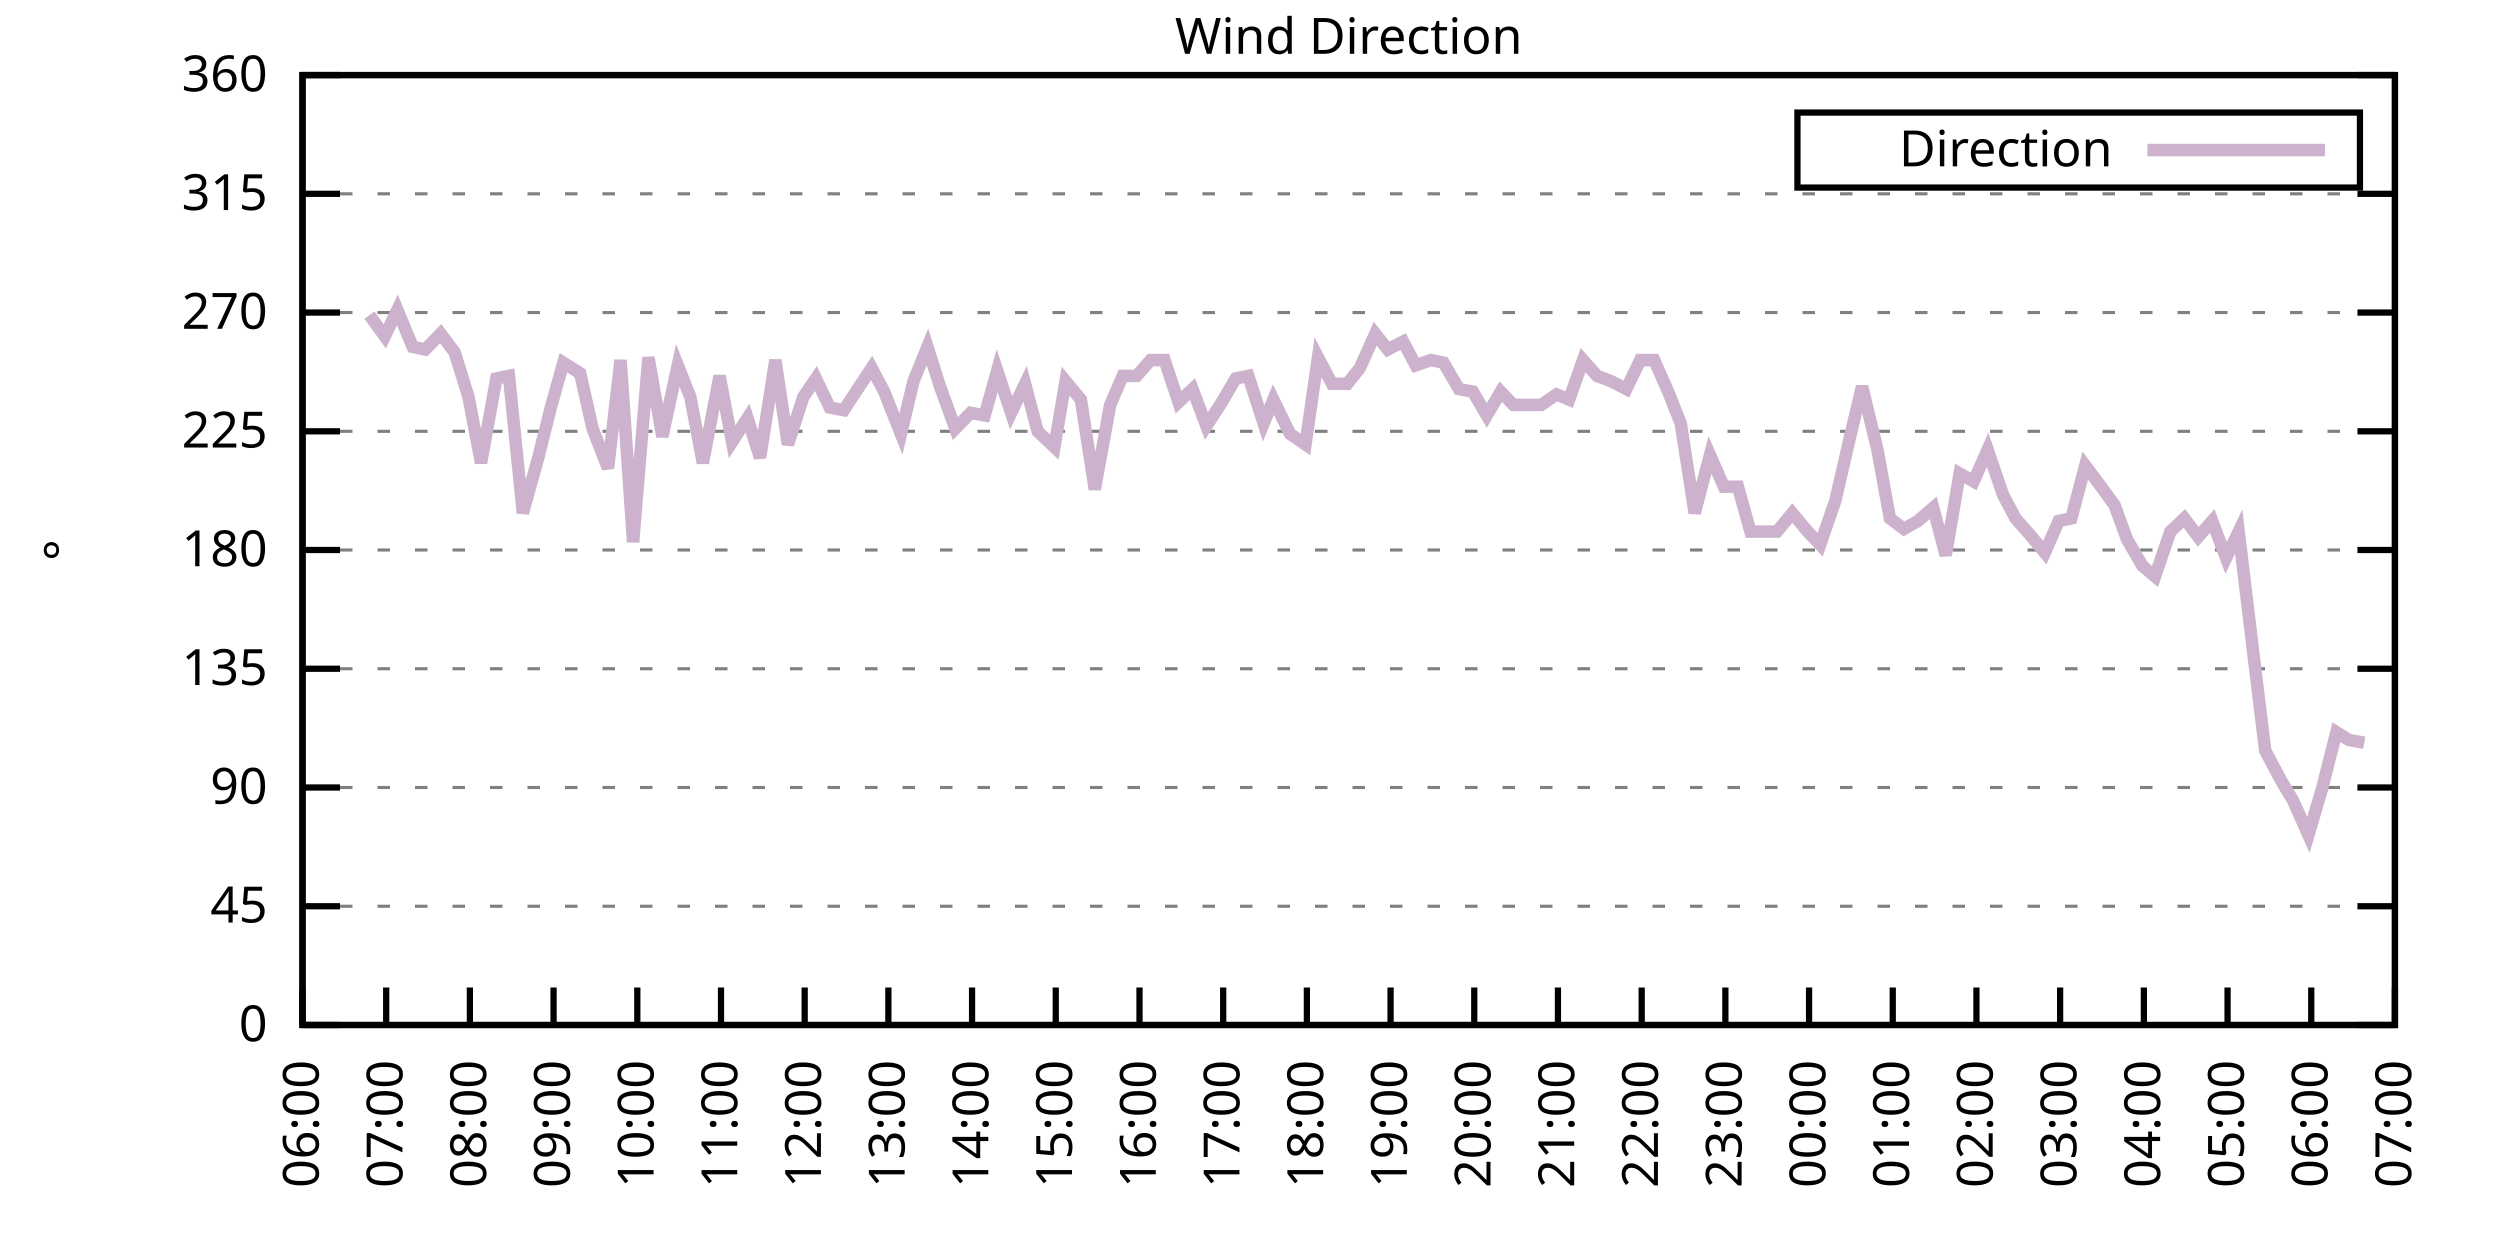
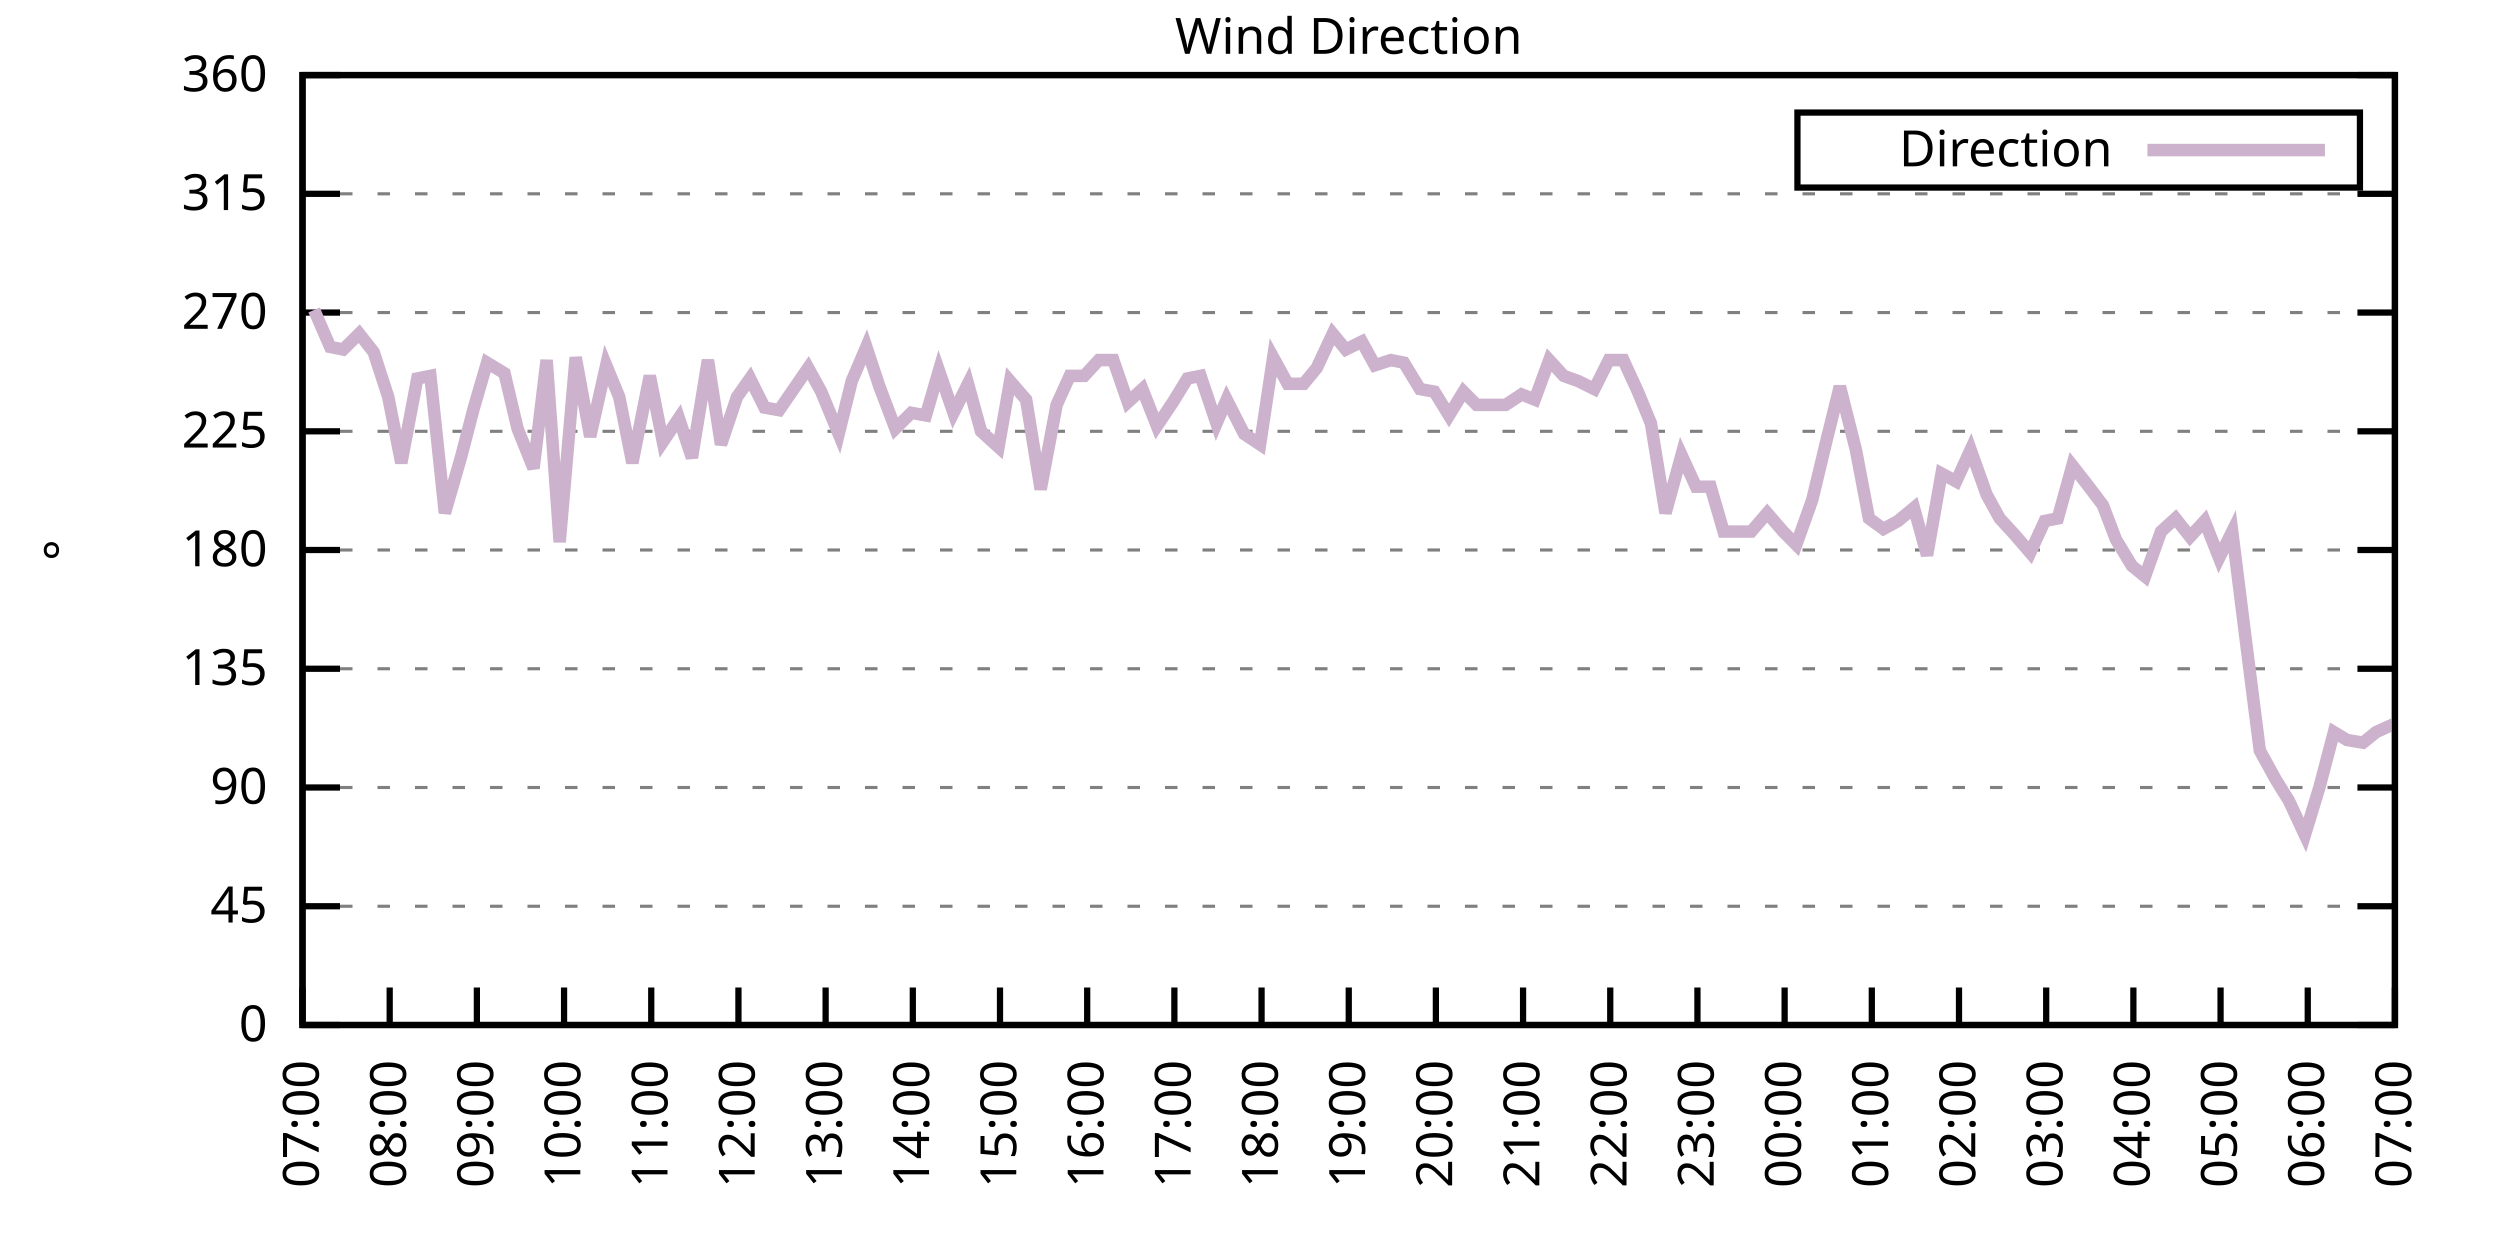
<svg xmlns="http://www.w3.org/2000/svg" xmlns:xlink="http://www.w3.org/1999/xlink" width="400" height="200" viewBox="0 0 400 200">
  <g id="gnuplot_canvas">
    <rect x="0" y="0" width="400" height="200" fill="none" />
    <defs>
      <circle id="gpDot" r="0.5" stroke-width="0.5" stroke="currentColor" />
      <path id="gpPt0" stroke-width="0.333" stroke="currentColor" d="M-1,0 h2 M0,-1 v2" />
      <path id="gpPt1" stroke-width="0.333" stroke="currentColor" d="M-1,-1 L1,1 M1,-1 L-1,1" />
      <path id="gpPt2" stroke-width="0.333" stroke="currentColor" d="M-1,0 L1,0 M0,-1 L0,1 M-1,-1 L1,1 M-1,1 L1,-1" />
      <rect id="gpPt3" stroke-width="0.333" stroke="currentColor" x="-1" y="-1" width="2" height="2" />
      <rect id="gpPt4" stroke-width="0.333" stroke="currentColor" fill="currentColor" x="-1" y="-1" width="2" height="2" />
      <circle id="gpPt5" stroke-width="0.333" stroke="currentColor" cx="0" cy="0" r="1" />
      <use xlink:href="#gpPt5" id="gpPt6" fill="currentColor" stroke="none" />
      <path id="gpPt7" stroke-width="0.333" stroke="currentColor" d="M0,-1.33 L-1.33,0.67 L1.33,0.67 z" />
      <use xlink:href="#gpPt7" id="gpPt8" fill="currentColor" stroke="none" />
      <use xlink:href="#gpPt7" id="gpPt9" stroke="currentColor" transform="rotate(180)" />
      <use xlink:href="#gpPt9" id="gpPt10" fill="currentColor" stroke="none" />
      <use xlink:href="#gpPt3" id="gpPt11" stroke="currentColor" transform="rotate(45)" />
      <use xlink:href="#gpPt11" id="gpPt12" fill="currentColor" stroke="none" />
      <path id="gpPt13" stroke-width="0.333" stroke="currentColor" d="M0,1.330 L1.265,0.411 L0.782,-1.067 L-0.782,-1.076 L-1.265,0.411 z" />
      <use xlink:href="#gpPt13" id="gpPt14" fill="currentColor" stroke="none" />
      <filter id="textbox" filterUnits="objectBoundingBox" x="0" y="0" height="1" width="1">
        <feFlood flood-color="white" flood-opacity="1" result="bgnd" />
        <feComposite in="SourceGraphic" in2="bgnd" operator="atop" />
      </filter>
      <filter id="greybox" filterUnits="objectBoundingBox" x="0" y="0" height="1" width="1">
        <feFlood flood-color="lightgrey" flood-opacity="1" result="grey" />
        <feComposite in="SourceGraphic" in2="grey" operator="atop" />
      </filter>
    </defs>
    <g fill="none" color="white" stroke="currentColor" stroke-width="1.00" stroke-linecap="butt" stroke-linejoin="miter">
</g>
    <g fill="none" color="black" stroke="currentColor" stroke-width="1.00" stroke-linecap="butt" stroke-linejoin="miter">
      <g stroke="none" shape-rendering="crispEdges">
        <polygon fill="rgb(255, 255, 255)" points="48.40,164.00 383.18,164.00 383.18,12.02 48.40,12.02 " />
      </g>
    </g>
    <g fill="none" color="black" stroke="currentColor" stroke-width="1.00" stroke-linecap="butt" stroke-linejoin="miter">
</g>
    <g fill="none" color="black" stroke="black" stroke-width="0.50" stroke-linecap="butt" stroke-linejoin="miter">
</g>
    <g fill="none" color="gray" stroke="currentColor" stroke-width="0.50" stroke-linecap="butt" stroke-linejoin="miter">
      <path stroke="gray" stroke-dasharray="2,4" class="gridline" d="M48.40,164.00 L383.19,164.00  " />
    </g>
    <g fill="none" color="gray" stroke="gray" stroke-width="1.00" stroke-linecap="butt" stroke-linejoin="miter">
</g>
    <g fill="none" color="black" stroke="currentColor" stroke-width="1.00" stroke-linecap="butt" stroke-linejoin="miter">
      <path stroke="black" d="M48.40,164.00 L54.40,164.00 M383.19,164.00 L377.19,164.00  " />
      <g transform="translate(42.80,166.60)" stroke="none" fill="black" font-family="Sans" font-size="8.00" text-anchor="end">
        <text>
          <tspan font-family="Sans"> 0</tspan>
        </text>
      </g>
    </g>
    <g fill="none" color="black" stroke="currentColor" stroke-width="1.00" stroke-linecap="butt" stroke-linejoin="miter">
</g>
    <g fill="none" color="black" stroke="black" stroke-width="0.50" stroke-linecap="butt" stroke-linejoin="miter">
</g>
    <g fill="none" color="gray" stroke="currentColor" stroke-width="0.50" stroke-linecap="butt" stroke-linejoin="miter">
      <path stroke="gray" stroke-dasharray="2,4" class="gridline" d="M48.40,145.00 L383.19,145.00  " />
    </g>
    <g fill="none" color="gray" stroke="gray" stroke-width="1.00" stroke-linecap="butt" stroke-linejoin="miter">
</g>
    <g fill="none" color="black" stroke="currentColor" stroke-width="1.00" stroke-linecap="butt" stroke-linejoin="miter">
      <path stroke="black" d="M48.40,145.00 L54.40,145.00 M383.19,145.00 L377.19,145.00  " />
      <g transform="translate(42.80,147.60)" stroke="none" fill="black" font-family="Sans" font-size="8.00" text-anchor="end">
        <text>
          <tspan font-family="Sans"> 45</tspan>
        </text>
      </g>
    </g>
    <g fill="none" color="black" stroke="currentColor" stroke-width="1.00" stroke-linecap="butt" stroke-linejoin="miter">
</g>
    <g fill="none" color="black" stroke="black" stroke-width="0.50" stroke-linecap="butt" stroke-linejoin="miter">
</g>
    <g fill="none" color="gray" stroke="currentColor" stroke-width="0.50" stroke-linecap="butt" stroke-linejoin="miter">
      <path stroke="gray" stroke-dasharray="2,4" class="gridline" d="M48.40,126.00 L383.19,126.00  " />
    </g>
    <g fill="none" color="gray" stroke="gray" stroke-width="1.00" stroke-linecap="butt" stroke-linejoin="miter">
</g>
    <g fill="none" color="black" stroke="currentColor" stroke-width="1.00" stroke-linecap="butt" stroke-linejoin="miter">
      <path stroke="black" d="M48.40,126.00 L54.40,126.00 M383.19,126.00 L377.19,126.00  " />
      <g transform="translate(42.80,128.60)" stroke="none" fill="black" font-family="Sans" font-size="8.00" text-anchor="end">
        <text>
          <tspan font-family="Sans"> 90</tspan>
        </text>
      </g>
    </g>
    <g fill="none" color="black" stroke="currentColor" stroke-width="1.00" stroke-linecap="butt" stroke-linejoin="miter">
</g>
    <g fill="none" color="black" stroke="black" stroke-width="0.50" stroke-linecap="butt" stroke-linejoin="miter">
</g>
    <g fill="none" color="gray" stroke="currentColor" stroke-width="0.50" stroke-linecap="butt" stroke-linejoin="miter">
      <path stroke="gray" stroke-dasharray="2,4" class="gridline" d="M48.40,107.00 L383.19,107.00  " />
    </g>
    <g fill="none" color="gray" stroke="gray" stroke-width="1.00" stroke-linecap="butt" stroke-linejoin="miter">
</g>
    <g fill="none" color="black" stroke="currentColor" stroke-width="1.00" stroke-linecap="butt" stroke-linejoin="miter">
      <path stroke="black" d="M48.40,107.00 L54.40,107.00 M383.19,107.00 L377.19,107.00  " />
      <g transform="translate(42.80,109.60)" stroke="none" fill="black" font-family="Sans" font-size="8.00" text-anchor="end">
        <text>
          <tspan font-family="Sans"> 135</tspan>
        </text>
      </g>
    </g>
    <g fill="none" color="black" stroke="currentColor" stroke-width="1.00" stroke-linecap="butt" stroke-linejoin="miter">
</g>
    <g fill="none" color="black" stroke="black" stroke-width="0.50" stroke-linecap="butt" stroke-linejoin="miter">
</g>
    <g fill="none" color="gray" stroke="currentColor" stroke-width="0.50" stroke-linecap="butt" stroke-linejoin="miter">
      <path stroke="gray" stroke-dasharray="2,4" class="gridline" d="M48.40,88.00 L383.19,88.00  " />
    </g>
    <g fill="none" color="gray" stroke="gray" stroke-width="1.00" stroke-linecap="butt" stroke-linejoin="miter">
</g>
    <g fill="none" color="black" stroke="currentColor" stroke-width="1.00" stroke-linecap="butt" stroke-linejoin="miter">
      <path stroke="black" d="M48.40,88.00 L54.40,88.00 M383.19,88.00 L377.19,88.00  " />
      <g transform="translate(42.80,90.60)" stroke="none" fill="black" font-family="Sans" font-size="8.00" text-anchor="end">
        <text>
          <tspan font-family="Sans"> 180</tspan>
        </text>
      </g>
    </g>
    <g fill="none" color="black" stroke="currentColor" stroke-width="1.00" stroke-linecap="butt" stroke-linejoin="miter">
</g>
    <g fill="none" color="black" stroke="black" stroke-width="0.50" stroke-linecap="butt" stroke-linejoin="miter">
</g>
    <g fill="none" color="gray" stroke="currentColor" stroke-width="0.50" stroke-linecap="butt" stroke-linejoin="miter">
      <path stroke="gray" stroke-dasharray="2,4" class="gridline" d="M48.40,69.01 L383.19,69.01  " />
    </g>
    <g fill="none" color="gray" stroke="gray" stroke-width="1.00" stroke-linecap="butt" stroke-linejoin="miter">
</g>
    <g fill="none" color="black" stroke="currentColor" stroke-width="1.00" stroke-linecap="butt" stroke-linejoin="miter">
      <path stroke="black" d="M48.40,69.01 L54.40,69.01 M383.19,69.01 L377.19,69.01  " />
      <g transform="translate(42.80,71.61)" stroke="none" fill="black" font-family="Sans" font-size="8.00" text-anchor="end">
        <text>
          <tspan font-family="Sans"> 225</tspan>
        </text>
      </g>
    </g>
    <g fill="none" color="black" stroke="currentColor" stroke-width="1.00" stroke-linecap="butt" stroke-linejoin="miter">
</g>
    <g fill="none" color="black" stroke="black" stroke-width="0.50" stroke-linecap="butt" stroke-linejoin="miter">
</g>
    <g fill="none" color="gray" stroke="currentColor" stroke-width="0.50" stroke-linecap="butt" stroke-linejoin="miter">
      <path stroke="gray" stroke-dasharray="2,4" class="gridline" d="M48.40,50.01 L383.19,50.01  " />
    </g>
    <g fill="none" color="gray" stroke="gray" stroke-width="1.00" stroke-linecap="butt" stroke-linejoin="miter">
</g>
    <g fill="none" color="black" stroke="currentColor" stroke-width="1.00" stroke-linecap="butt" stroke-linejoin="miter">
      <path stroke="black" d="M48.40,50.01 L54.40,50.01 M383.19,50.01 L377.19,50.01  " />
      <g transform="translate(42.80,52.61)" stroke="none" fill="black" font-family="Sans" font-size="8.00" text-anchor="end">
        <text>
          <tspan font-family="Sans"> 270</tspan>
        </text>
      </g>
    </g>
    <g fill="none" color="black" stroke="currentColor" stroke-width="1.00" stroke-linecap="butt" stroke-linejoin="miter">
</g>
    <g fill="none" color="black" stroke="black" stroke-width="0.50" stroke-linecap="butt" stroke-linejoin="miter">
</g>
    <g fill="none" color="gray" stroke="currentColor" stroke-width="0.50" stroke-linecap="butt" stroke-linejoin="miter">
      <path stroke="gray" stroke-dasharray="2,4" class="gridline" d="M48.40,31.01 L383.19,31.01  " />
    </g>
    <g fill="none" color="gray" stroke="gray" stroke-width="1.00" stroke-linecap="butt" stroke-linejoin="miter">
</g>
    <g fill="none" color="black" stroke="currentColor" stroke-width="1.00" stroke-linecap="butt" stroke-linejoin="miter">
      <path stroke="black" d="M48.40,31.01 L54.40,31.01 M383.19,31.01 L377.19,31.01  " />
      <g transform="translate(42.80,33.61)" stroke="none" fill="black" font-family="Sans" font-size="8.00" text-anchor="end">
        <text>
          <tspan font-family="Sans"> 315</tspan>
        </text>
      </g>
    </g>
    <g fill="none" color="black" stroke="currentColor" stroke-width="1.00" stroke-linecap="butt" stroke-linejoin="miter">
</g>
    <g fill="none" color="black" stroke="black" stroke-width="0.50" stroke-linecap="butt" stroke-linejoin="miter">
</g>
    <g fill="none" color="gray" stroke="currentColor" stroke-width="0.50" stroke-linecap="butt" stroke-linejoin="miter">
      <path stroke="gray" stroke-dasharray="2,4" class="gridline" d="M48.40,12.01 L383.19,12.01  " />
    </g>
    <g fill="none" color="gray" stroke="gray" stroke-width="1.00" stroke-linecap="butt" stroke-linejoin="miter">
</g>
    <g fill="none" color="black" stroke="currentColor" stroke-width="1.00" stroke-linecap="butt" stroke-linejoin="miter">
      <path stroke="black" d="M48.40,12.01 L54.40,12.01 M383.19,12.01 L377.19,12.01  " />
      <g transform="translate(42.80,14.61)" stroke="none" fill="black" font-family="Sans" font-size="8.00" text-anchor="end">
        <text>
          <tspan font-family="Sans"> 360</tspan>
        </text>
      </g>
    </g>
    <g fill="none" color="black" stroke="currentColor" stroke-width="1.00" stroke-linecap="butt" stroke-linejoin="miter">
      <path stroke="black" d="M48.40,164.00 L48.40,158.00  " />
      <g transform="translate(51.00,169.60) rotate(270.00)" stroke="none" fill="black" font-family="Sans" font-size="8.00" text-anchor="end">
        <text>
-           <tspan font-family="Sans">06:00</tspan>
-         </text>
-       </g>
-     </g>
-     <g fill="none" color="black" stroke="currentColor" stroke-width="1.00" stroke-linecap="butt" stroke-linejoin="miter">
-       <path stroke="black" d="M61.79,164.00 L61.79,158.00  " />
-       <g transform="translate(64.39,169.60) rotate(270.00)" stroke="none" fill="black" font-family="Sans" font-size="8.00" text-anchor="end">
-         <text>
          <tspan font-family="Sans">07:00</tspan>
        </text>
      </g>
    </g>
    <g fill="none" color="black" stroke="currentColor" stroke-width="1.00" stroke-linecap="butt" stroke-linejoin="miter">
-       <path stroke="black" d="M75.18,164.00 L75.18,158.00  " />
-       <g transform="translate(77.78,169.60) rotate(270.00)" stroke="none" fill="black" font-family="Sans" font-size="8.00" text-anchor="end">
+       <path stroke="black" d="M62.35,164.00 L62.35,158.00  " />
+       <g transform="translate(64.95,169.60) rotate(270.00)" stroke="none" fill="black" font-family="Sans" font-size="8.00" text-anchor="end">
        <text>
          <tspan font-family="Sans">08:00</tspan>
        </text>
      </g>
    </g>
    <g fill="none" color="black" stroke="currentColor" stroke-width="1.00" stroke-linecap="butt" stroke-linejoin="miter">
-       <path stroke="black" d="M88.57,164.00 L88.57,158.00  " />
-       <g transform="translate(91.17,169.60) rotate(270.00)" stroke="none" fill="black" font-family="Sans" font-size="8.00" text-anchor="end">
+       <path stroke="black" d="M76.30,164.00 L76.30,158.00  " />
+       <g transform="translate(78.90,169.60) rotate(270.00)" stroke="none" fill="black" font-family="Sans" font-size="8.00" text-anchor="end">
        <text>
          <tspan font-family="Sans">09:00</tspan>
        </text>
      </g>
    </g>
    <g fill="none" color="black" stroke="currentColor" stroke-width="1.00" stroke-linecap="butt" stroke-linejoin="miter">
-       <path stroke="black" d="M101.97,164.00 L101.97,158.00  " />
-       <g transform="translate(104.57,169.60) rotate(270.00)" stroke="none" fill="black" font-family="Sans" font-size="8.00" text-anchor="end">
+       <path stroke="black" d="M90.25,164.00 L90.25,158.00  " />
+       <g transform="translate(92.85,169.60) rotate(270.00)" stroke="none" fill="black" font-family="Sans" font-size="8.00" text-anchor="end">
        <text>
          <tspan font-family="Sans">10:00</tspan>
        </text>
      </g>
    </g>
    <g fill="none" color="black" stroke="currentColor" stroke-width="1.00" stroke-linecap="butt" stroke-linejoin="miter">
-       <path stroke="black" d="M115.36,164.00 L115.36,158.00  " />
-       <g transform="translate(117.96,169.60) rotate(270.00)" stroke="none" fill="black" font-family="Sans" font-size="8.00" text-anchor="end">
+       <path stroke="black" d="M104.20,164.00 L104.20,158.00  " />
+       <g transform="translate(106.80,169.60) rotate(270.00)" stroke="none" fill="black" font-family="Sans" font-size="8.00" text-anchor="end">
        <text>
          <tspan font-family="Sans">11:00</tspan>
        </text>
      </g>
    </g>
    <g fill="none" color="black" stroke="currentColor" stroke-width="1.00" stroke-linecap="butt" stroke-linejoin="miter">
-       <path stroke="black" d="M128.75,164.00 L128.75,158.00  " />
-       <g transform="translate(131.35,169.60) rotate(270.00)" stroke="none" fill="black" font-family="Sans" font-size="8.00" text-anchor="end">
+       <path stroke="black" d="M118.15,164.00 L118.15,158.00  " />
+       <g transform="translate(120.75,169.60) rotate(270.00)" stroke="none" fill="black" font-family="Sans" font-size="8.00" text-anchor="end">
        <text>
          <tspan font-family="Sans">12:00</tspan>
        </text>
      </g>
    </g>
    <g fill="none" color="black" stroke="currentColor" stroke-width="1.00" stroke-linecap="butt" stroke-linejoin="miter">
-       <path stroke="black" d="M142.14,164.00 L142.14,158.00  " />
-       <g transform="translate(144.74,169.60) rotate(270.00)" stroke="none" fill="black" font-family="Sans" font-size="8.00" text-anchor="end">
+       <path stroke="black" d="M132.10,164.00 L132.10,158.00  " />
+       <g transform="translate(134.70,169.60) rotate(270.00)" stroke="none" fill="black" font-family="Sans" font-size="8.00" text-anchor="end">
        <text>
          <tspan font-family="Sans">13:00</tspan>
        </text>
      </g>
    </g>
    <g fill="none" color="black" stroke="currentColor" stroke-width="1.00" stroke-linecap="butt" stroke-linejoin="miter">
-       <path stroke="black" d="M155.53,164.00 L155.53,158.00  " />
-       <g transform="translate(158.13,169.60) rotate(270.00)" stroke="none" fill="black" font-family="Sans" font-size="8.00" text-anchor="end">
+       <path stroke="black" d="M146.05,164.00 L146.05,158.00  " />
+       <g transform="translate(148.65,169.60) rotate(270.00)" stroke="none" fill="black" font-family="Sans" font-size="8.00" text-anchor="end">
        <text>
          <tspan font-family="Sans">14:00</tspan>
        </text>
      </g>
    </g>
    <g fill="none" color="black" stroke="currentColor" stroke-width="1.00" stroke-linecap="butt" stroke-linejoin="miter">
-       <path stroke="black" d="M168.92,164.00 L168.92,158.00  " />
-       <g transform="translate(171.52,169.60) rotate(270.00)" stroke="none" fill="black" font-family="Sans" font-size="8.00" text-anchor="end">
+       <path stroke="black" d="M160.00,164.00 L160.00,158.00  " />
+       <g transform="translate(162.60,169.60) rotate(270.00)" stroke="none" fill="black" font-family="Sans" font-size="8.00" text-anchor="end">
        <text>
          <tspan font-family="Sans">15:00</tspan>
        </text>
      </g>
    </g>
    <g fill="none" color="black" stroke="currentColor" stroke-width="1.00" stroke-linecap="butt" stroke-linejoin="miter">
-       <path stroke="black" d="M182.32,164.00 L182.32,158.00  " />
-       <g transform="translate(184.92,169.60) rotate(270.00)" stroke="none" fill="black" font-family="Sans" font-size="8.00" text-anchor="end">
+       <path stroke="black" d="M173.95,164.00 L173.95,158.00  " />
+       <g transform="translate(176.55,169.60) rotate(270.00)" stroke="none" fill="black" font-family="Sans" font-size="8.00" text-anchor="end">
        <text>
          <tspan font-family="Sans">16:00</tspan>
        </text>
      </g>
    </g>
    <g fill="none" color="black" stroke="currentColor" stroke-width="1.00" stroke-linecap="butt" stroke-linejoin="miter">
-       <path stroke="black" d="M195.71,164.00 L195.71,158.00  " />
-       <g transform="translate(198.31,169.60) rotate(270.00)" stroke="none" fill="black" font-family="Sans" font-size="8.00" text-anchor="end">
+       <path stroke="black" d="M187.90,164.00 L187.90,158.00  " />
+       <g transform="translate(190.50,169.60) rotate(270.00)" stroke="none" fill="black" font-family="Sans" font-size="8.00" text-anchor="end">
        <text>
          <tspan font-family="Sans">17:00</tspan>
        </text>
      </g>
    </g>
    <g fill="none" color="black" stroke="currentColor" stroke-width="1.00" stroke-linecap="butt" stroke-linejoin="miter">
-       <path stroke="black" d="M209.10,164.00 L209.10,158.00  " />
-       <g transform="translate(211.70,169.60) rotate(270.00)" stroke="none" fill="black" font-family="Sans" font-size="8.00" text-anchor="end">
+       <path stroke="black" d="M201.85,164.00 L201.85,158.00  " />
+       <g transform="translate(204.45,169.60) rotate(270.00)" stroke="none" fill="black" font-family="Sans" font-size="8.00" text-anchor="end">
        <text>
          <tspan font-family="Sans">18:00</tspan>
        </text>
      </g>
    </g>
    <g fill="none" color="black" stroke="currentColor" stroke-width="1.00" stroke-linecap="butt" stroke-linejoin="miter">
-       <path stroke="black" d="M222.49,164.00 L222.49,158.00  " />
-       <g transform="translate(225.09,169.60) rotate(270.00)" stroke="none" fill="black" font-family="Sans" font-size="8.00" text-anchor="end">
+       <path stroke="black" d="M215.80,164.00 L215.80,158.00  " />
+       <g transform="translate(218.40,169.60) rotate(270.00)" stroke="none" fill="black" font-family="Sans" font-size="8.00" text-anchor="end">
        <text>
          <tspan font-family="Sans">19:00</tspan>
        </text>
      </g>
    </g>
    <g fill="none" color="black" stroke="currentColor" stroke-width="1.00" stroke-linecap="butt" stroke-linejoin="miter">
-       <path stroke="black" d="M235.88,164.00 L235.88,158.00  " />
-       <g transform="translate(238.48,169.60) rotate(270.00)" stroke="none" fill="black" font-family="Sans" font-size="8.00" text-anchor="end">
+       <path stroke="black" d="M229.74,164.00 L229.74,158.00  " />
+       <g transform="translate(232.34,169.60) rotate(270.00)" stroke="none" fill="black" font-family="Sans" font-size="8.00" text-anchor="end">
        <text>
          <tspan font-family="Sans">20:00</tspan>
        </text>
      </g>
    </g>
    <g fill="none" color="black" stroke="currentColor" stroke-width="1.00" stroke-linecap="butt" stroke-linejoin="miter">
-       <path stroke="black" d="M249.27,164.00 L249.27,158.00  " />
-       <g transform="translate(251.87,169.60) rotate(270.00)" stroke="none" fill="black" font-family="Sans" font-size="8.00" text-anchor="end">
+       <path stroke="black" d="M243.69,164.00 L243.69,158.00  " />
+       <g transform="translate(246.29,169.60) rotate(270.00)" stroke="none" fill="black" font-family="Sans" font-size="8.00" text-anchor="end">
        <text>
          <tspan font-family="Sans">21:00</tspan>
        </text>
      </g>
    </g>
    <g fill="none" color="black" stroke="currentColor" stroke-width="1.00" stroke-linecap="butt" stroke-linejoin="miter">
-       <path stroke="black" d="M262.67,164.00 L262.67,158.00  " />
-       <g transform="translate(265.27,169.60) rotate(270.00)" stroke="none" fill="black" font-family="Sans" font-size="8.00" text-anchor="end">
+       <path stroke="black" d="M257.64,164.00 L257.64,158.00  " />
+       <g transform="translate(260.24,169.60) rotate(270.00)" stroke="none" fill="black" font-family="Sans" font-size="8.00" text-anchor="end">
        <text>
          <tspan font-family="Sans">22:00</tspan>
        </text>
      </g>
    </g>
    <g fill="none" color="black" stroke="currentColor" stroke-width="1.00" stroke-linecap="butt" stroke-linejoin="miter">
-       <path stroke="black" d="M276.06,164.00 L276.06,158.00  " />
-       <g transform="translate(278.66,169.60) rotate(270.00)" stroke="none" fill="black" font-family="Sans" font-size="8.00" text-anchor="end">
+       <path stroke="black" d="M271.59,164.00 L271.59,158.00  " />
+       <g transform="translate(274.19,169.60) rotate(270.00)" stroke="none" fill="black" font-family="Sans" font-size="8.00" text-anchor="end">
        <text>
          <tspan font-family="Sans">23:00</tspan>
        </text>
      </g>
    </g>
    <g fill="none" color="black" stroke="currentColor" stroke-width="1.00" stroke-linecap="butt" stroke-linejoin="miter">
-       <path stroke="black" d="M289.45,164.00 L289.45,158.00  " />
-       <g transform="translate(292.05,169.60) rotate(270.00)" stroke="none" fill="black" font-family="Sans" font-size="8.00" text-anchor="end">
+       <path stroke="black" d="M285.54,164.00 L285.54,158.00  " />
+       <g transform="translate(288.14,169.60) rotate(270.00)" stroke="none" fill="black" font-family="Sans" font-size="8.00" text-anchor="end">
        <text>
          <tspan font-family="Sans">00:00</tspan>
        </text>
      </g>
    </g>
    <g fill="none" color="black" stroke="currentColor" stroke-width="1.00" stroke-linecap="butt" stroke-linejoin="miter">
-       <path stroke="black" d="M302.84,164.00 L302.84,158.00  " />
-       <g transform="translate(305.44,169.60) rotate(270.00)" stroke="none" fill="black" font-family="Sans" font-size="8.00" text-anchor="end">
+       <path stroke="black" d="M299.49,164.00 L299.49,158.00  " />
+       <g transform="translate(302.09,169.60) rotate(270.00)" stroke="none" fill="black" font-family="Sans" font-size="8.00" text-anchor="end">
        <text>
          <tspan font-family="Sans">01:00</tspan>
        </text>
      </g>
    </g>
    <g fill="none" color="black" stroke="currentColor" stroke-width="1.00" stroke-linecap="butt" stroke-linejoin="miter">
-       <path stroke="black" d="M316.23,164.00 L316.23,158.00  " />
-       <g transform="translate(318.83,169.60) rotate(270.00)" stroke="none" fill="black" font-family="Sans" font-size="8.00" text-anchor="end">
+       <path stroke="black" d="M313.44,164.00 L313.44,158.00  " />
+       <g transform="translate(316.04,169.60) rotate(270.00)" stroke="none" fill="black" font-family="Sans" font-size="8.00" text-anchor="end">
        <text>
          <tspan font-family="Sans">02:00</tspan>
        </text>
      </g>
    </g>
    <g fill="none" color="black" stroke="currentColor" stroke-width="1.00" stroke-linecap="butt" stroke-linejoin="miter">
-       <path stroke="black" d="M329.62,164.00 L329.62,158.00  " />
-       <g transform="translate(332.22,169.60) rotate(270.00)" stroke="none" fill="black" font-family="Sans" font-size="8.00" text-anchor="end">
+       <path stroke="black" d="M327.39,164.00 L327.39,158.00  " />
+       <g transform="translate(329.99,169.60) rotate(270.00)" stroke="none" fill="black" font-family="Sans" font-size="8.00" text-anchor="end">
        <text>
          <tspan font-family="Sans">03:00</tspan>
        </text>
      </g>
    </g>
    <g fill="none" color="black" stroke="currentColor" stroke-width="1.00" stroke-linecap="butt" stroke-linejoin="miter">
-       <path stroke="black" d="M343.02,164.00 L343.02,158.00  " />
-       <g transform="translate(345.62,169.60) rotate(270.00)" stroke="none" fill="black" font-family="Sans" font-size="8.00" text-anchor="end">
+       <path stroke="black" d="M341.34,164.00 L341.34,158.00  " />
+       <g transform="translate(343.94,169.60) rotate(270.00)" stroke="none" fill="black" font-family="Sans" font-size="8.00" text-anchor="end">
        <text>
          <tspan font-family="Sans">04:00</tspan>
        </text>
      </g>
    </g>
    <g fill="none" color="black" stroke="currentColor" stroke-width="1.00" stroke-linecap="butt" stroke-linejoin="miter">
-       <path stroke="black" d="M356.41,164.00 L356.41,158.00  " />
-       <g transform="translate(359.01,169.60) rotate(270.00)" stroke="none" fill="black" font-family="Sans" font-size="8.00" text-anchor="end">
+       <path stroke="black" d="M355.29,164.00 L355.29,158.00  " />
+       <g transform="translate(357.89,169.60) rotate(270.00)" stroke="none" fill="black" font-family="Sans" font-size="8.00" text-anchor="end">
        <text>
          <tspan font-family="Sans">05:00</tspan>
        </text>
      </g>
    </g>
    <g fill="none" color="black" stroke="currentColor" stroke-width="1.00" stroke-linecap="butt" stroke-linejoin="miter">
-       <path stroke="black" d="M369.80,164.00 L369.80,158.00  " />
-       <g transform="translate(372.40,169.60) rotate(270.00)" stroke="none" fill="black" font-family="Sans" font-size="8.00" text-anchor="end">
+       <path stroke="black" d="M369.24,164.00 L369.24,158.00  " />
+       <g transform="translate(371.84,169.60) rotate(270.00)" stroke="none" fill="black" font-family="Sans" font-size="8.00" text-anchor="end">
        <text>
          <tspan font-family="Sans">06:00</tspan>
        </text>
      </g>
    </g>
    <g fill="none" color="black" stroke="currentColor" stroke-width="1.00" stroke-linecap="butt" stroke-linejoin="miter">
      <path stroke="black" d="M383.19,164.00 L383.19,158.00  " />
      <g transform="translate(385.79,169.60) rotate(270.00)" stroke="none" fill="black" font-family="Sans" font-size="8.00" text-anchor="end">
        <text>
          <tspan font-family="Sans">07:00</tspan>
        </text>
      </g>
    </g>
    <g fill="none" color="black" stroke="currentColor" stroke-width="1.00" stroke-linecap="butt" stroke-linejoin="miter">
</g>
    <g fill="none" color="black" stroke="currentColor" stroke-width="1.00" stroke-linecap="butt" stroke-linejoin="miter">
      <path stroke="black" d="M48.40,12.01 L48.40,164.00 L383.19,164.00 L383.19,12.01 L48.40,12.01 Z  " />
    </g>
    <g fill="none" color="black" stroke="currentColor" stroke-width="1.00" stroke-linecap="butt" stroke-linejoin="miter">
</g>
    <g fill="none" color="black" stroke="currentColor" stroke-width="1.00" stroke-linecap="butt" stroke-linejoin="miter">
      <path stroke="black" d="M287.59,30.01 L287.59,18.01 L377.59,18.01 L377.59,30.01 L287.59,30.01 Z  " />
    </g>
    <g id="Wind_direction_plot_1">
      <g fill="none" color="white" stroke="black" stroke-width="2.00" stroke-linecap="butt" stroke-linejoin="miter">
</g>
      <g fill="none" color="black" stroke="currentColor" stroke-width="2.00" stroke-linecap="butt" stroke-linejoin="miter">
        <g transform="translate(337.99,26.61)" stroke="none" fill="black" font-family="Sans" font-size="8.00" text-anchor="end">
          <text>
            <tspan font-family="Sans">Direction</tspan>
          </text>
        </g>
      </g>
      <g fill="none" color="black" stroke="currentColor" stroke-width="2.00" stroke-linecap="butt" stroke-linejoin="miter">
-         <path stroke="rgb(204, 178, 204)" d="M343.59,24.01 L371.99,24.01 M59.11,50.43 L61.57,53.81 L63.58,49.59 L66.03,55.50 L68.04,55.92 L70.50,53.39   L72.73,56.34 L74.96,63.52 L76.97,74.07 L79.42,60.56 L81.43,60.14 L83.66,82.09 L86.12,73.23 L88.13,65.21   L90.14,58.03 L92.82,59.72 L94.82,68.58 L97.28,74.92 L99.29,57.61 L101.30,86.74 L103.75,57.18 L105.98,69.85   L108.44,58.45 L110.45,63.52 L112.46,74.07 L115.13,60.14 L117.14,70.70 L119.60,66.90 L121.61,73.23 L124.06,57.61   L126.07,71.12 L128.53,63.52 L130.54,60.56 L132.77,65.21 L135.00,65.63 L137.23,62.25 L139.46,58.87 L141.47,62.67   L144.15,69.43 L146.16,60.98 L148.39,55.50 L150.40,61.83 L152.85,68.58 L155.31,66.05 L157.54,66.47 L159.55,59.30   L161.78,66.05 L164.01,61.41 L166.02,69.01 L168.70,71.54 L170.49,60.98 L172.94,63.94 L175.17,78.29 L177.63,64.78   L179.64,60.14 L181.87,60.14 L184.10,57.61 L186.33,57.61 L188.57,64.36 L190.80,62.25 L193.03,68.16 L195.48,64.36   L197.72,60.56 L199.73,60.14 L202.18,67.74 L203.74,63.94 L206.42,69.43 L208.88,71.12 L210.88,57.18 L213.12,61.41   L215.57,61.41 L217.58,58.87 L220.04,53.39 L222.04,55.92 L224.50,54.65 L226.51,58.45 L228.96,57.61 L230.97,58.03   L233.43,62.25 L235.66,62.67 L237.89,66.47 L240.12,62.67 L242.13,64.78 L244.59,64.78 L246.60,64.78 L249.05,63.10   L251.06,63.94 L253.29,57.61 L255.52,60.14 L257.76,60.98 L260.21,62.25 L262.44,57.61 L264.67,57.61 L266.91,62.67   L268.92,67.74 L271.15,82.09 L273.60,72.81 L275.83,77.87 L278.07,77.87 L280.07,85.05 L282.53,85.05 L284.32,85.05   L286.77,82.09 L289.23,85.05 L291.23,87.16 L293.69,79.98 L295.92,70.27 L297.93,61.83 L300.39,71.96 L302.39,82.94   L304.63,84.63 L306.86,83.36 L309.31,81.25 L311.32,88.85 L313.55,75.76 L315.79,77.03 L318.02,71.96 L320.47,79.14   L322.48,82.94 L324.71,85.47 L327.17,88.43 L329.40,83.36 L331.41,82.94 L333.64,74.49 L335.87,77.45 L338.33,80.83   L340.34,86.32 L342.79,90.54 L344.80,92.23 L347.26,85.05 L349.49,82.94 L351.72,85.89 L353.95,83.36 L356.18,89.27   L358.19,85.05 L360.42,103.63 L362.43,120.09 L364.89,124.74 L366.90,128.11 L369.35,133.60 L371.58,126.00 L373.82,117.14   L375.82,118.40 L378.28,118.83  " />
+         <path stroke="rgb(204, 178, 204)" d="M343.59,24.01 L371.99,24.01 M50.26,49.59 L52.82,55.50 L54.91,55.92 L57.47,53.39 L59.79,56.34 L62.12,63.52   L64.21,74.07 L66.77,60.56 L68.86,60.14 L71.18,82.09 L73.74,73.23 L75.83,65.21 L77.93,58.03 L80.72,59.72   L82.81,68.58 L85.37,74.92 L87.46,57.61 L89.55,86.74 L92.11,57.18 L94.43,69.85 L96.99,58.45 L99.08,63.52   L101.18,74.07 L103.97,60.14 L106.06,70.70 L108.62,66.90 L110.71,73.23 L113.27,57.61 L115.36,71.12 L117.92,63.52   L120.01,60.56 L122.33,65.21 L124.66,65.63 L126.98,62.25 L129.31,58.87 L131.40,62.67 L134.19,69.43 L136.28,60.98   L138.61,55.50 L140.70,61.83 L143.26,68.58 L145.81,66.05 L148.14,66.47 L150.23,59.30 L152.56,66.05 L154.88,61.41   L156.97,69.01 L159.76,71.54 L161.62,60.98 L164.18,63.94 L166.51,78.29 L169.06,64.78 L171.16,60.14 L173.48,60.14   L175.81,57.61 L178.13,57.61 L180.46,64.36 L182.78,62.25 L185.11,68.16 L187.66,64.36 L189.99,60.56 L192.08,60.14   L194.64,67.74 L196.27,63.94 L199.06,69.43 L201.61,71.12 L203.71,57.18 L206.03,61.41 L208.59,61.41 L210.68,58.87   L213.24,53.39 L215.33,55.92 L217.89,54.65 L219.98,58.45 L222.54,57.61 L224.63,58.03 L227.19,62.25 L229.51,62.67   L231.84,66.47 L234.16,62.67 L236.25,64.78 L238.81,64.78 L240.90,64.78 L243.46,63.10 L245.55,63.94 L247.88,57.61   L250.20,60.14 L252.53,60.98 L255.09,62.25 L257.41,57.61 L259.74,57.61 L262.06,62.67 L264.15,67.74 L266.48,82.09   L269.04,72.81 L271.36,77.87 L273.69,77.87 L275.78,85.05 L278.34,85.05 L280.20,85.05 L282.75,82.09 L285.31,85.05   L287.40,87.16 L289.96,79.98 L292.29,70.27 L294.38,61.83 L296.94,71.96 L299.03,82.94 L301.35,84.63 L303.68,83.36   L306.23,81.25 L308.33,88.85 L310.65,75.76 L312.98,77.03 L315.30,71.96 L317.86,79.14 L319.95,82.94 L322.28,85.47   L324.83,88.43 L327.16,83.36 L329.25,82.94 L331.58,74.49 L333.90,77.45 L336.46,80.83 L338.55,86.32 L341.11,90.54   L343.20,92.23 L345.76,85.05 L348.08,82.94 L350.41,85.89 L352.73,83.36 L355.06,89.27 L357.15,85.05 L359.48,103.63   L361.57,120.09 L364.13,124.74 L366.22,128.11 L368.78,133.60 L371.10,126.00 L373.43,117.14 L375.52,118.40 L378.08,118.83   L380.17,117.14 L382.96,115.87  " />
      </g>
    </g>
    <g fill="none" color="black" stroke="currentColor" stroke-width="2.00" stroke-linecap="butt" stroke-linejoin="miter">
</g>
    <g fill="none" color="black" stroke="black" stroke-width="1.00" stroke-linecap="butt" stroke-linejoin="miter">
</g>
    <g fill="none" color="black" stroke="currentColor" stroke-width="1.00" stroke-linecap="butt" stroke-linejoin="miter">
      <path stroke="black" d="M48.40,12.01 L48.40,164.00 L383.19,164.00 L383.19,12.01 L48.40,12.01 Z  " />
      <g transform="translate(12.80,88.01) rotate(270.00)" stroke="none" fill="black" font-family="Sans" font-size="8.00" text-anchor="middle">
        <text>
          <tspan font-family="Sans">°</tspan>
        </text>
      </g>
    </g>
    <g fill="none" color="black" stroke="currentColor" stroke-width="1.00" stroke-linecap="butt" stroke-linejoin="miter">
</g>
    <g fill="none" color="black" stroke="currentColor" stroke-width="1.00" stroke-linecap="butt" stroke-linejoin="miter">
      <g transform="translate(215.79,8.61)" stroke="none" fill="black" font-family="Sans" font-size="8.00" text-anchor="middle">
        <text>
          <tspan font-family="Sans">Wind Direction</tspan>
        </text>
      </g>
    </g>
    <g fill="none" color="black" stroke="currentColor" stroke-width="1.00" stroke-linecap="butt" stroke-linejoin="miter">
</g>
  </g>
</svg>
